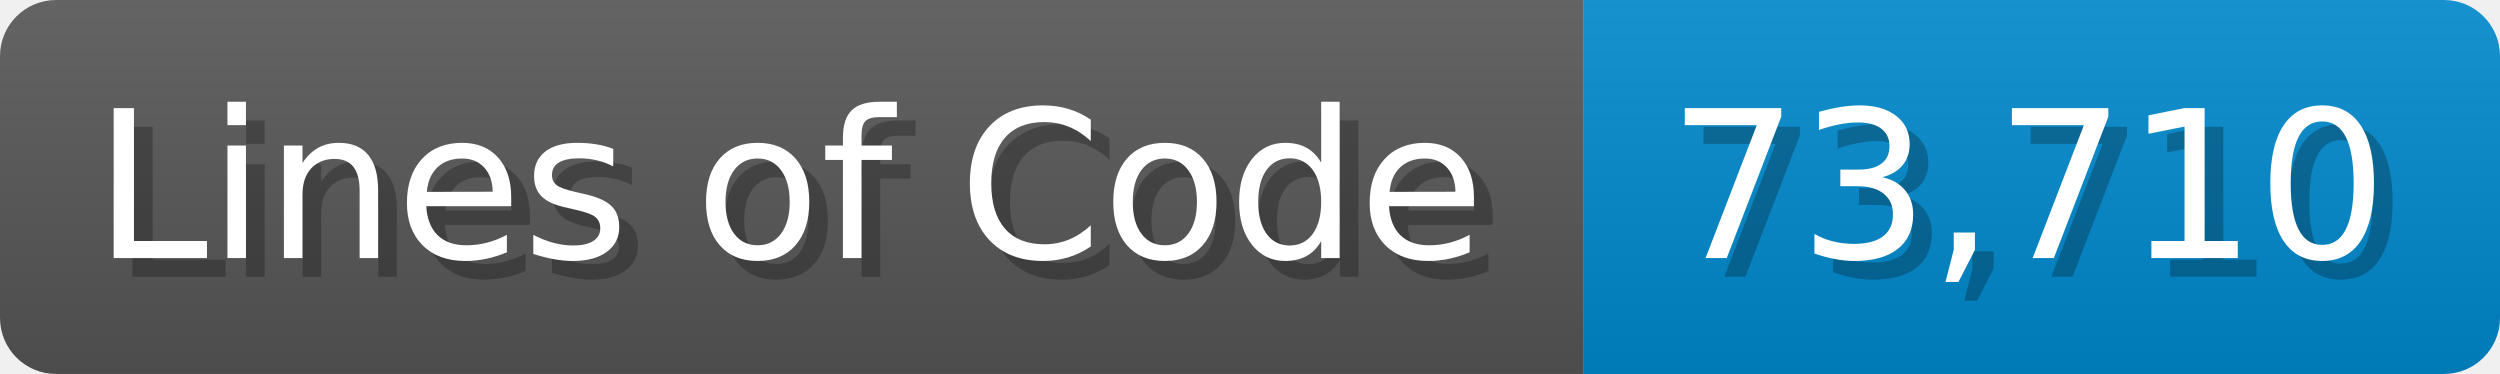
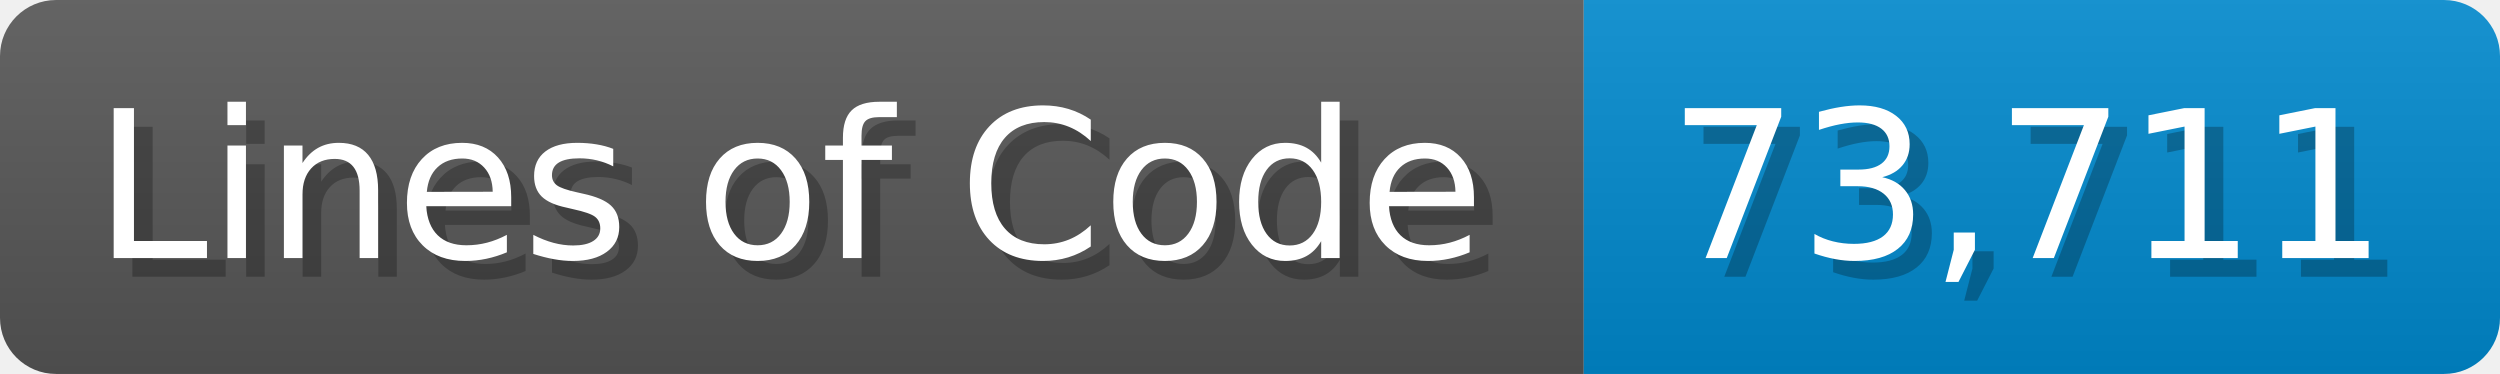
<svg xmlns="http://www.w3.org/2000/svg" width="133.7" height="20" viewBox="0 0 1337 200">
  <linearGradient id="a" x2="0" y2="100%">
    <stop offset="0" stop-opacity=".1" stop-color="#EEE" />
    <stop offset="1" stop-opacity=".1" />
  </linearGradient>
  <mask id="m">
    <rect width="1337" height="200" rx="30" fill="#FFF" />
  </mask>
  <g mask="url(#m)">
    <rect width="847" height="200" fill="#555" />
    <rect width="490" height="200" fill="#08C" x="847" />
    <rect width="1337" height="200" fill="url(#a)" />
  </g>
  <g fill="#fff" text-anchor="start" font-family="Verdana,DejaVu Sans,sans-serif" font-size="110">
    <text x="60" y="148" textLength="747" fill="#000" opacity="0.25">Lines of Code</text>
    <text x="50" y="138" textLength="747">Lines of Code</text>
-     <text x="902" y="148" textLength="390" fill="#000" opacity="0.25">73,710</text>
-     <text x="892" y="138" textLength="390">73,710</text>
+     <text x="902" y="148" textLength="390" fill="#000" opacity="0.25">73,711</text>
+     <text x="892" y="138" textLength="390">73,711</text>
  </g>
</svg>
